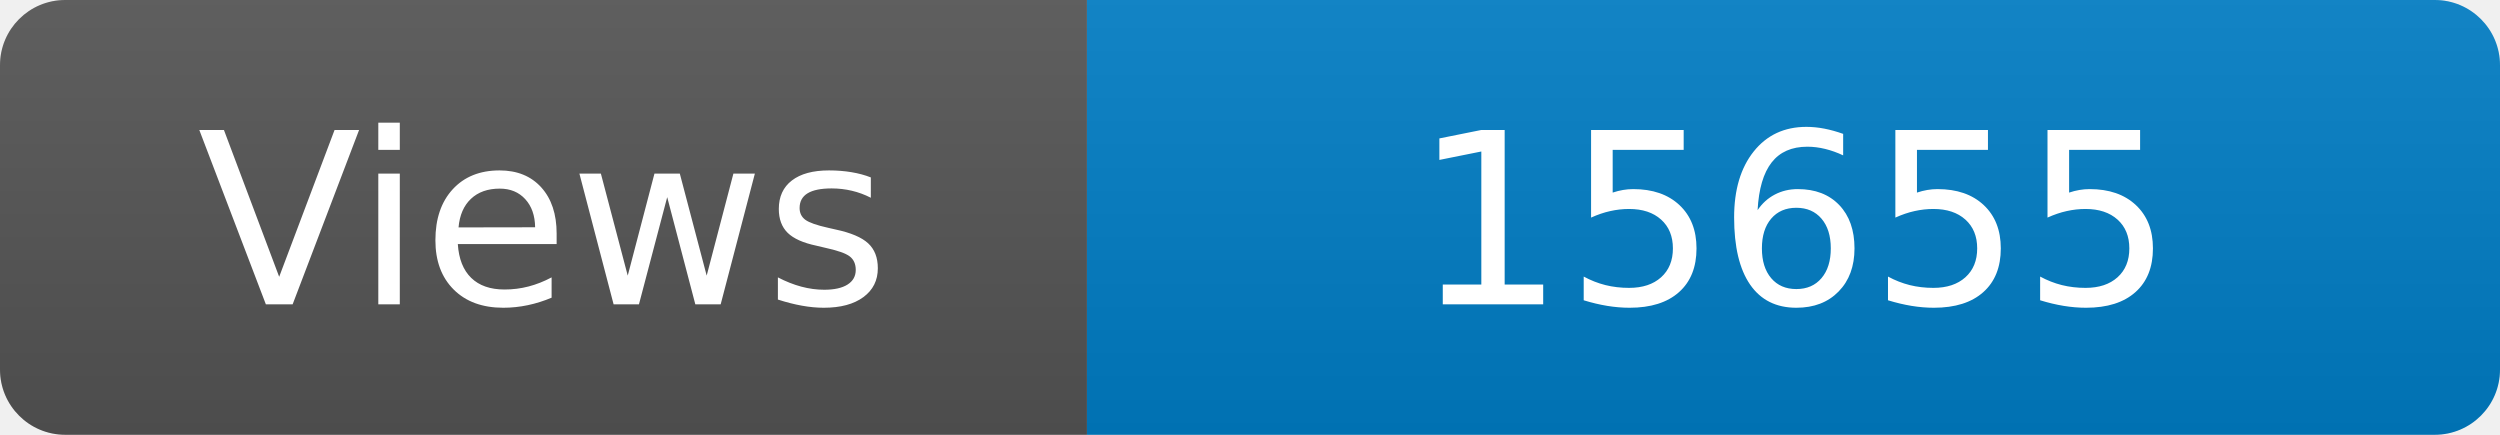
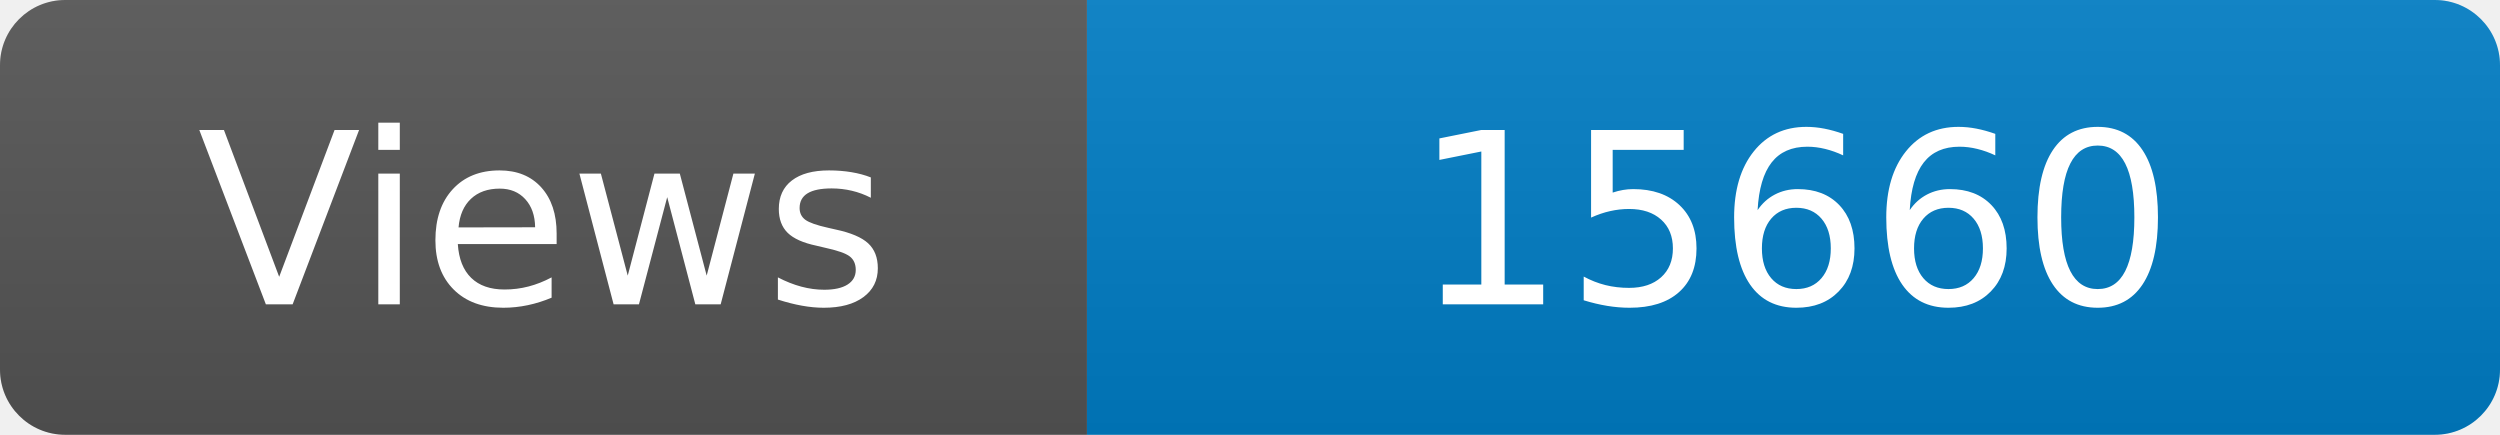
<svg xmlns="http://www.w3.org/2000/svg" width="115" height="20" role="img" aria-label="Maintained?: yes">
  <linearGradient id="s" x2="0" y2="100%">
    <stop offset="0" stop-color="#bbb" stop-opacity=".1" />
    <stop offset="1" stop-opacity=".1" />
  </linearGradient>
  <clipPath id="r">
    <rect width="115" height="20" rx="3" fill="#fff" />
  </clipPath>
  <g clip-path="url(#r)">
    <rect width="50" height="20" fill="#555" />
    <rect x="50" width="160" height="20" fill="#007ec6" />
    <rect width="115" height="20" fill="url(#s)" />
  </g>
  <g fill="#fff" text-anchor="middle" font-family="Verdana,Geneva,DejaVu Sans,sans-serif" font-size="110">
    <text x="250" y="140" transform="scale(.1)" fill="#fff">Views</text>
-     <text x="825" y="140" transform="scale(.1)" fill="#fff">15655</text>
+     <text x="825" y="140" transform="scale(.1)" fill="#fff">15660</text>
  </g>
</svg>
